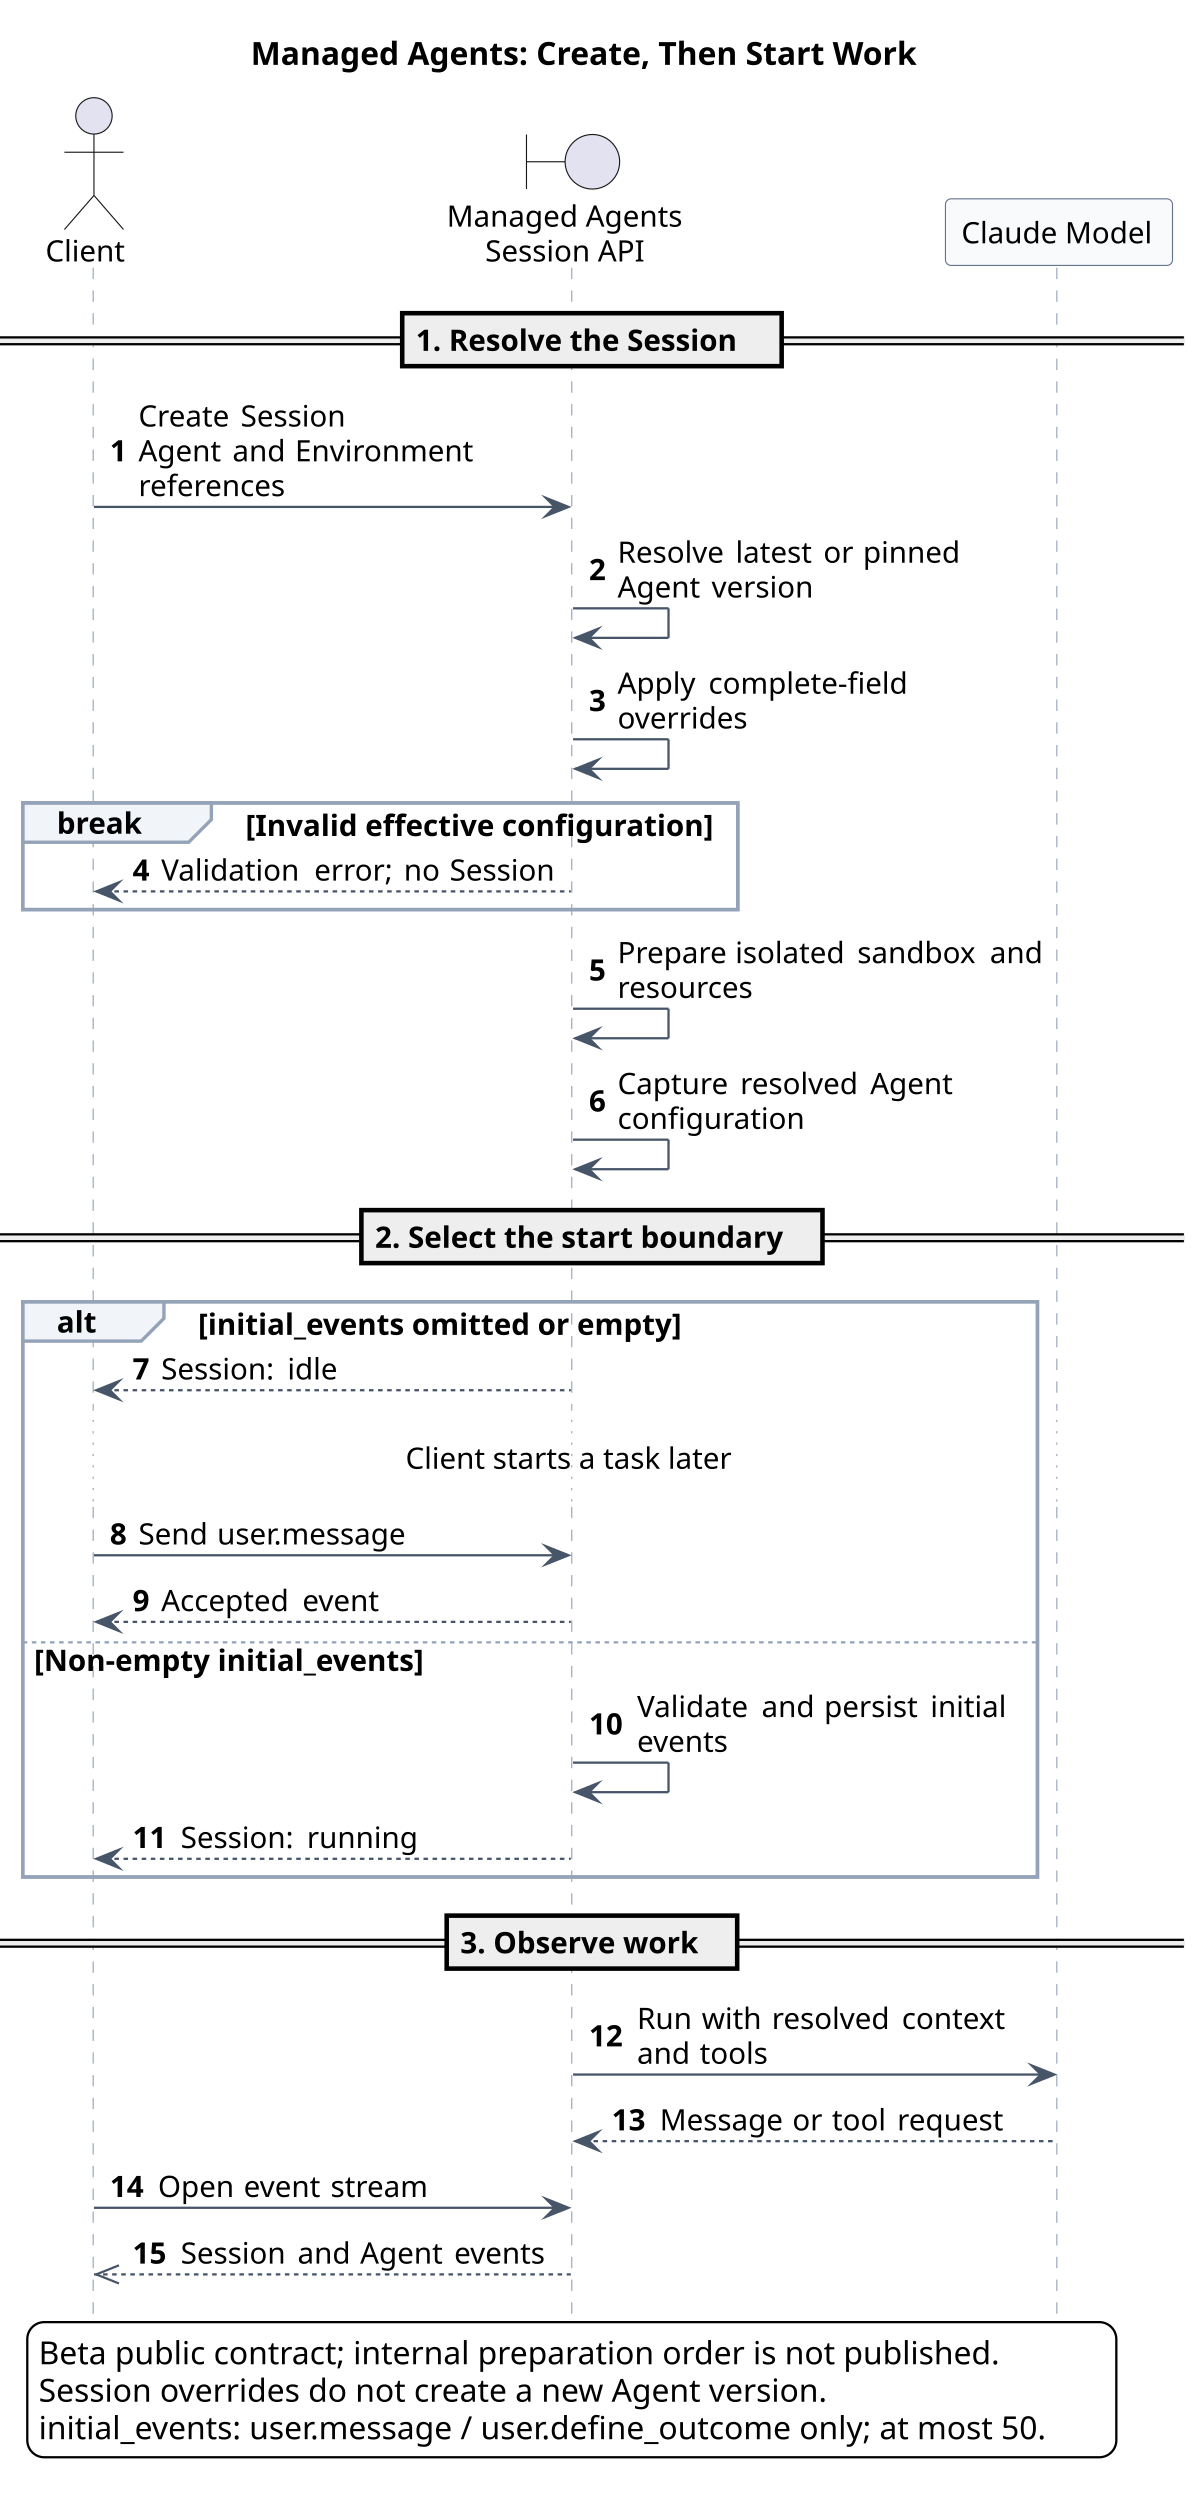
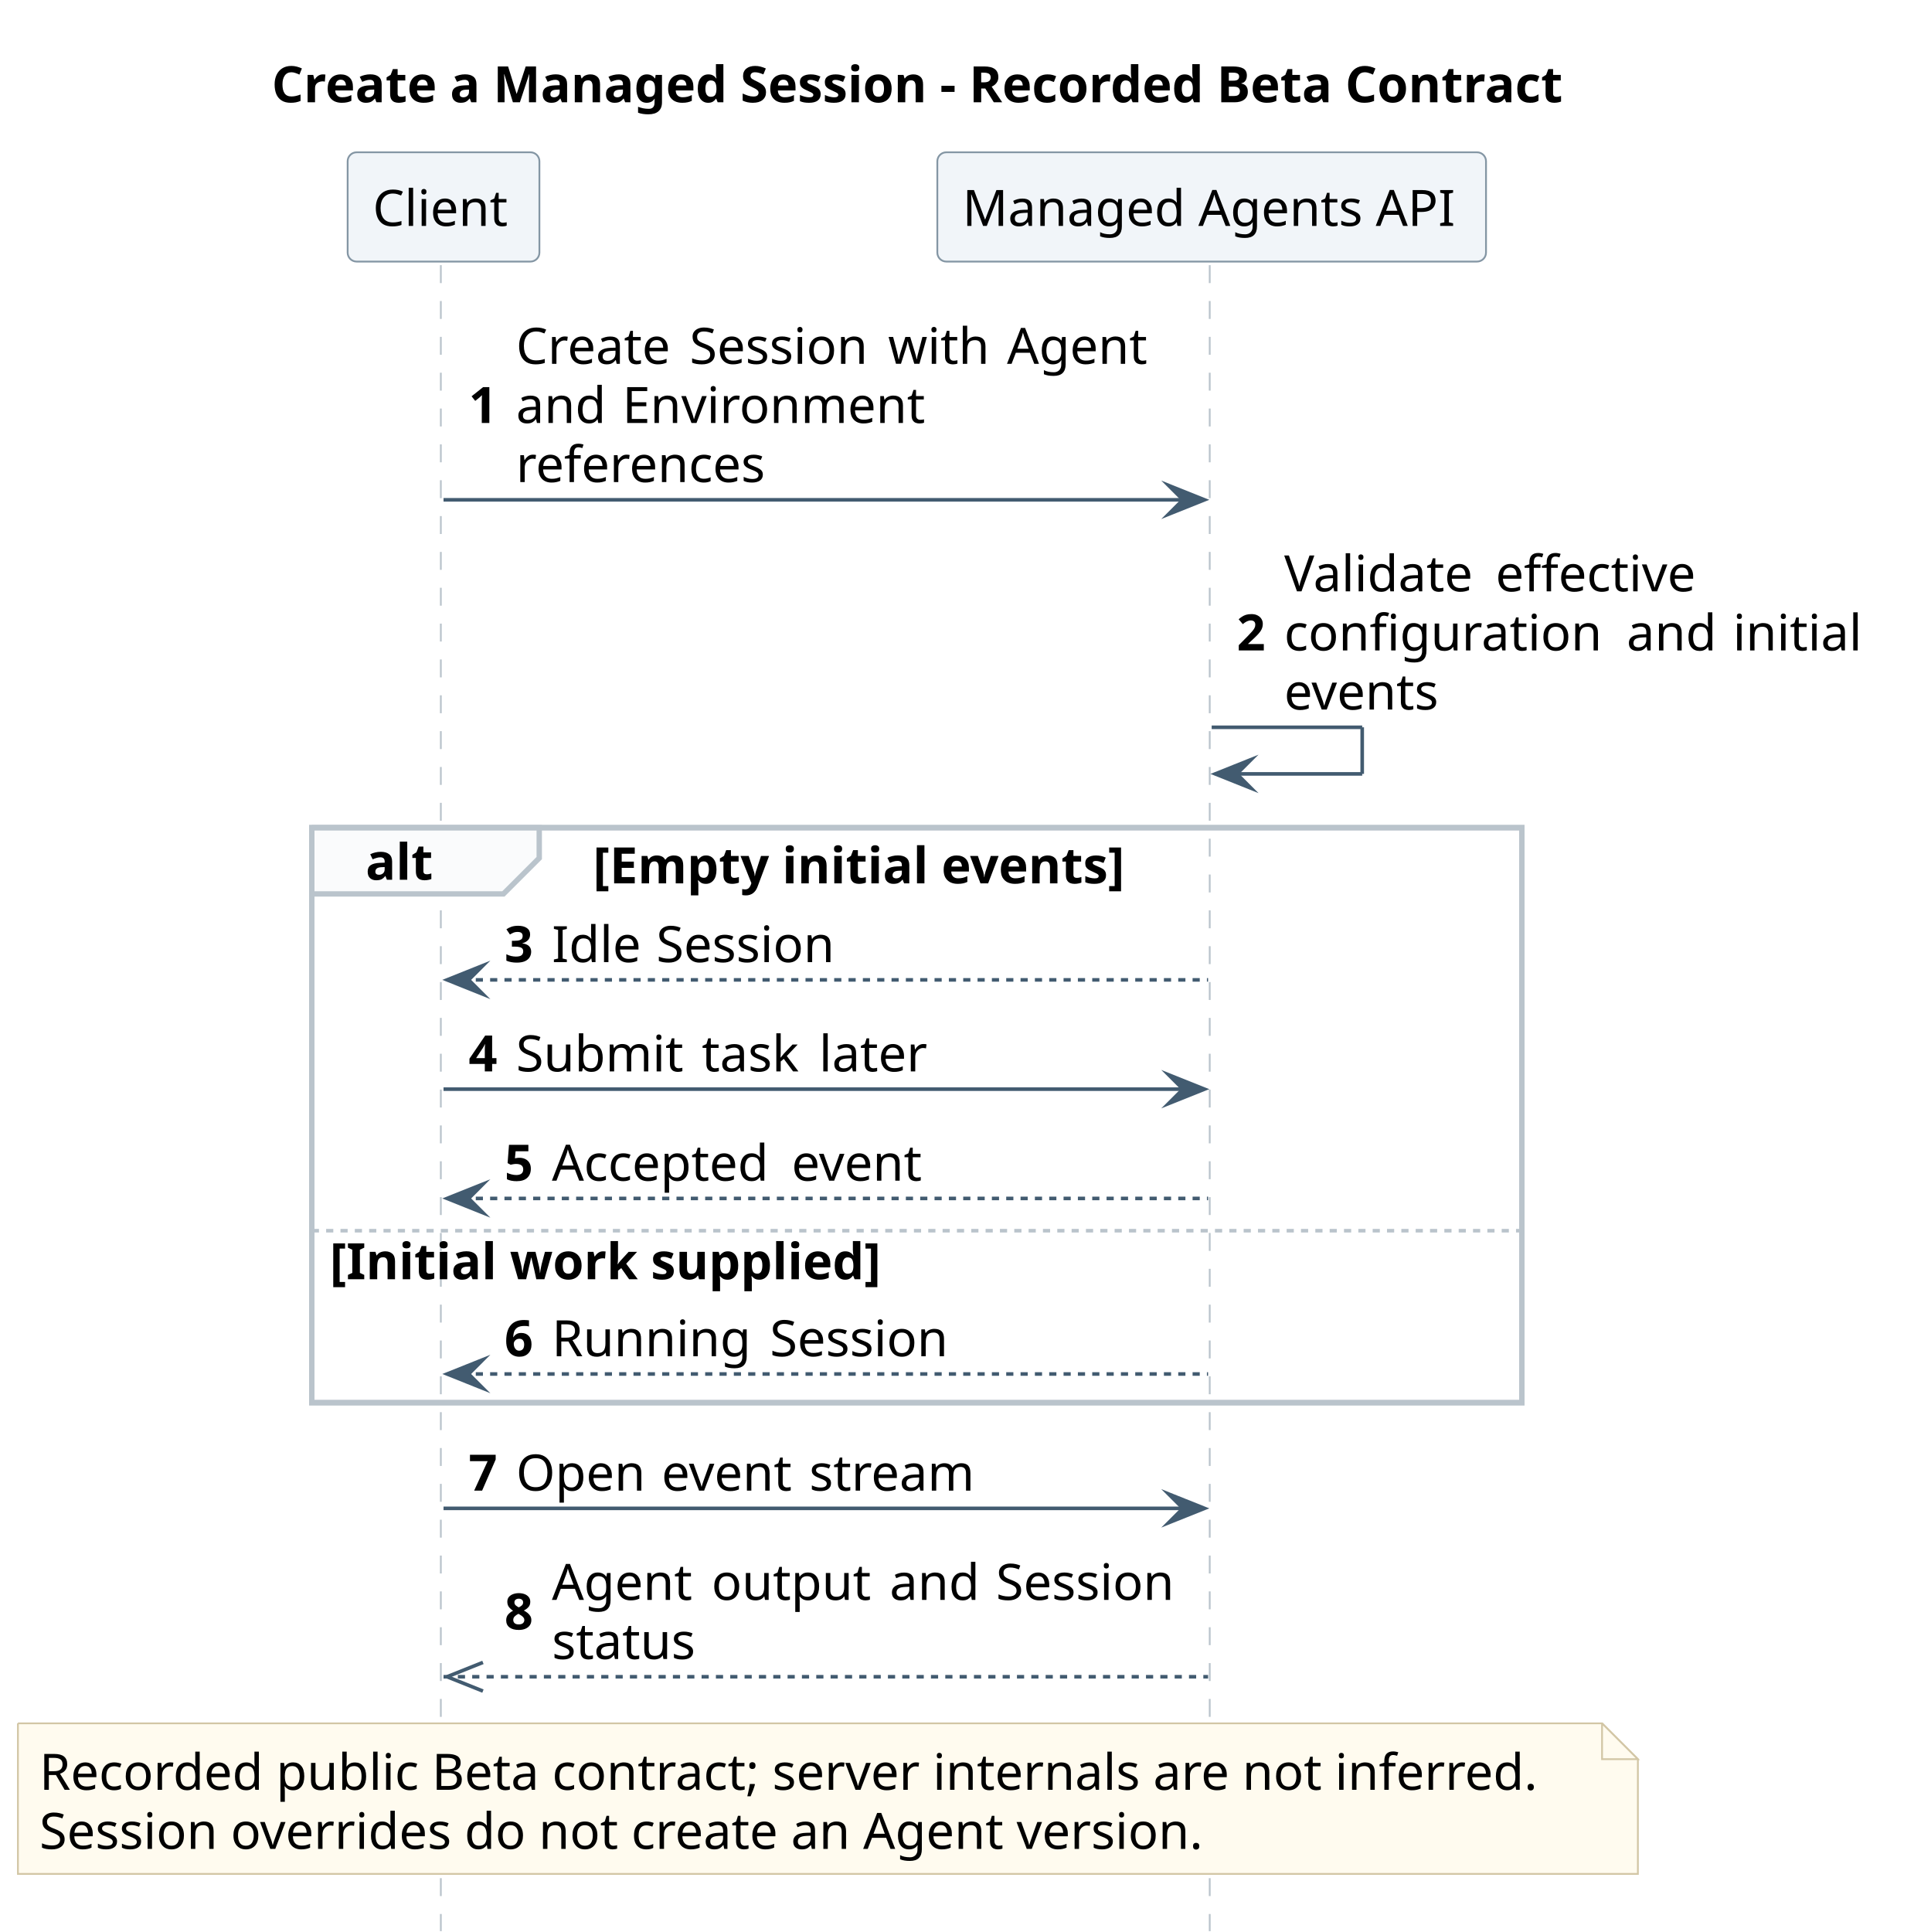
- <svg xmlns="http://www.w3.org/2000/svg" contentStyleType="text/css" data-diagram-type="SEQUENCE" height="1100px" preserveAspectRatio="none" style="width:526px;height:1100px;background:#FFFFFF;" version="1.1" viewBox="0 0 526 1100" width="526px" zoomAndPan="magnify">
+ <svg xmlns="http://www.w3.org/2000/svg" contentStyleType="text/css" data-diagram-type="SEQUENCE" height="539px" preserveAspectRatio="none" style="width:534px;height:539px;background:#FFFFFF;" version="1.1" viewBox="0 0 534 539" width="534px" zoomAndPan="magnify">
  <defs />
  <g>
-     <g class="title" data-source-line="84">
-       <text fill="#000000" font-family="sans-serif" font-size="14" font-weight="700" lengthAdjust="spacing" textLength="299.257" x="110.324" y="28.535">Managed Agents: Create, Then Start Work</text>
+     <g class="title" data-source-line="105">
+       <text fill="#000000" font-family="sans-serif" font-size="14" font-weight="700" lengthAdjust="spacing" textLength="375.724" x="75.814" y="28.535">Create a Managed Session - Recorded Beta Contract</text>
    </g>
-     <rect fill="none" height="46.932" style="stroke:#94A3B8;stroke-width:1.5;" width="314.622" x="10" y="353.283" />
-     <rect fill="none" height="253.106" style="stroke:#94A3B8;stroke-width:1.5;" width="446.488" x="10" y="572.768" />
-     <g class="participant-lifeline" data-entity-uid="part1" data-qualified-name="Client" data-source-line="104" id="part1-lifeline">
+     <rect fill="none" height="160.418" style="stroke:#BAC4CC;stroke-width:1.5;" width="337.625" x="87" y="230.906" />
+     <g class="participant-lifeline" data-entity-uid="part1" data-qualified-name="Client" data-source-line="106" id="part1-lifeline">
      <g>
-         <rect fill="#000000" fill-opacity="0" height="501.9" width="8" x="37.342" y="117.799" />
-         <line style="stroke:#94A3B8;stroke-width:0.5;stroke-dasharray:5,5;" x1="41" x2="41" y1="117.799" y2="619.699" />
-       </g>
-       <line style="stroke:#94A3B8;stroke-width:0.5;stroke-dasharray:1,4;" x1="41" x2="41" y1="619.699" y2="663.01" />
-       <g>
-         <rect fill="#000000" fill-opacity="0" height="355.727" width="8" x="37.342" y="663.01" />
-         <line style="stroke:#94A3B8;stroke-width:0.5;stroke-dasharray:5,5;" x1="41" x2="41" y1="663.01" y2="1018.736" />
+         <rect fill="#000000" fill-opacity="0" height="464.789" width="8" x="119.752" y="73.977" />
+         <line style="stroke:#BAC4CC;stroke-width:0.5;stroke-dasharray:5,5;" x1="123" x2="123" y1="73.977" y2="538.766" />
      </g>
    </g>
-     <g class="participant-lifeline" data-entity-uid="part2" data-qualified-name="API" data-source-line="105" id="part2-lifeline">
+     <g class="participant-lifeline" data-entity-uid="part2" data-qualified-name="API" data-source-line="107" id="part2-lifeline">
      <g>
-         <rect fill="#000000" fill-opacity="0" height="501.9" width="8" x="248.148" y="117.799" />
-         <line style="stroke:#94A3B8;stroke-width:0.5;stroke-dasharray:5,5;" x1="251.576" x2="251.576" y1="117.799" y2="619.699" />
-       </g>
-       <line style="stroke:#94A3B8;stroke-width:0.5;stroke-dasharray:1,4;" x1="251.576" x2="251.576" y1="619.699" y2="663.01" />
-       <g>
-         <rect fill="#000000" fill-opacity="0" height="355.727" width="8" x="248.148" y="663.01" />
-         <line style="stroke:#94A3B8;stroke-width:0.5;stroke-dasharray:5,5;" x1="251.576" x2="251.576" y1="663.01" y2="1018.736" />
+         <rect fill="#000000" fill-opacity="0" height="464.789" width="8" x="334.08" y="73.977" />
+         <line style="stroke:#BAC4CC;stroke-width:0.5;stroke-dasharray:5,5;" x1="337.534" x2="337.534" y1="73.977" y2="538.766" />
      </g>
    </g>
-     <g class="participant-lifeline" data-entity-uid="part3" data-qualified-name="Model" data-source-line="106" id="part3-lifeline">
-       <g>
-         <rect fill="#000000" fill-opacity="0" height="501.9" width="8" x="461.954" y="117.799" />
-         <line style="stroke:#94A3B8;stroke-width:0.5;stroke-dasharray:5,5;" x1="465.002" x2="465.002" y1="117.799" y2="619.699" />
-       </g>
-       <line style="stroke:#94A3B8;stroke-width:0.5;stroke-dasharray:1,4;" x1="465.002" x2="465.002" y1="619.699" y2="663.01" />
-       <g>
-         <rect fill="#000000" fill-opacity="0" height="355.727" width="8" x="461.954" y="663.01" />
-         <line style="stroke:#94A3B8;stroke-width:0.5;stroke-dasharray:5,5;" x1="465.002" x2="465.002" y1="663.01" y2="1018.736" />
-       </g>
+     <g class="participant participant-head" data-entity-uid="part1" data-qualified-name="Client" data-source-line="106" id="part1-head">
+       <rect fill="#F1F5F9" height="30.488" rx="2.5" ry="2.5" style="stroke:#8496A4;stroke-width:0.5;" width="53.505" x="97" y="42.488" />
+       <text fill="#000000" font-family="sans-serif" font-size="14" lengthAdjust="spacing" textLength="39.505" x="104" y="63.023">Client</text>
    </g>
-     <g class="participant participant-head" data-entity-uid="part1" data-qualified-name="Client" data-source-line="104" id="part1-head">
-       <text fill="#000000" font-family="sans-serif" font-size="13" lengthAdjust="spacing" textLength="36.683" x="20" y="115.057">Client</text>
-       <ellipse cx="41.342" cy="50.988" fill="#E2E2F0" rx="8" ry="8" style="stroke:#181818;stroke-width:0.5;" />
-       <path d="M41.342,58.988 L41.342,85.988 M28.342,66.988 L54.342,66.988 M41.342,85.988 L28.342,100.988 M41.342,85.988 L54.342,100.988" fill="none" style="stroke:#181818;stroke-width:0.5;" />
+     <g class="participant participant-head" data-entity-uid="part2" data-qualified-name="API" data-source-line="107" id="part2-head">
+       <rect fill="#F1F5F9" height="30.488" rx="2.5" ry="2.5" style="stroke:#8496A4;stroke-width:0.5;" width="153.091" x="261.534" y="42.488" />
+       <text fill="#000000" font-family="sans-serif" font-size="14" lengthAdjust="spacing" textLength="139.091" x="268.534" y="63.023">Managed Agents API</text>
    </g>
-     <g class="participant participant-head" data-entity-uid="part2" data-qualified-name="API" data-source-line="105" id="part2-head">
-       <text fill="#000000" font-family="sans-serif" font-size="13" lengthAdjust="spacing" textLength="105.143" x="196.576" y="99.746">Managed Agents</text>
-       <text fill="#000000" font-family="sans-serif" font-size="13" lengthAdjust="spacing" textLength="71.322" x="213.487" y="115.057">Session API</text>
-       <path d="M231.648,59.178 L231.648,83.178 M231.648,71.178 L248.648,71.178" fill="none" style="stroke:#181818;stroke-width:0.5;" />
-       <ellipse cx="260.648" cy="71.178" fill="#E2E2F0" rx="12" ry="12" style="stroke:#181818;stroke-width:0.5;" />
+     <g class="message" data-entity-1="part1" data-entity-2="part2" data-source-line="108" id="msg1">
+       <polygon fill="#425B70" points="326.08,135.441,336.08,139.441,326.08,143.441,330.08,139.441" style="stroke:#425B70;stroke-width:1;stroke-linejoin:miter;stroke-miterlimit:10;" />
+       <line style="stroke:#425B70;stroke-width:1;" x1="123.752" x2="332.08" y1="139.441" y2="139.441" />
+       <text fill="#000000" font-family="sans-serif" font-size="14" font-weight="700" lengthAdjust="spacing" textLength="9.235" x="130.752" y="118">1</text>
+       <text fill="#000000" font-family="sans-serif" font-size="14" lengthAdjust="spacing" textLength="43.982" x="143.988" y="101.512">Create</text>
+       <text fill="#000000" font-family="sans-serif" font-size="14" lengthAdjust="spacing" textLength="4.43" x="187.97" y="101.512"> </text>
+       <text fill="#000000" font-family="sans-serif" font-size="14" lengthAdjust="spacing" textLength="50.948" x="192.4" y="101.512">Session</text>
+       <text fill="#000000" font-family="sans-serif" font-size="14" lengthAdjust="spacing" textLength="4.43" x="243.348" y="101.512"> </text>
+       <text fill="#000000" font-family="sans-serif" font-size="14" lengthAdjust="spacing" textLength="28.759" x="247.778" y="101.512">with</text>
+       <text fill="#000000" font-family="sans-serif" font-size="14" lengthAdjust="spacing" textLength="4.43" x="276.537" y="101.512"> </text>
+       <text fill="#000000" font-family="sans-serif" font-size="14" lengthAdjust="spacing" textLength="40.113" x="280.966" y="101.512">Agent</text>
+       <text fill="#000000" font-family="sans-serif" font-size="14" lengthAdjust="spacing" textLength="25.231" x="143.988" y="118">and</text>
+       <text fill="#000000" font-family="sans-serif" font-size="14" lengthAdjust="spacing" textLength="4.43" x="169.219" y="118"> </text>
+       <text fill="#000000" font-family="sans-serif" font-size="14" lengthAdjust="spacing" textLength="85.381" x="173.649" y="118">Environment</text>
+       <text fill="#000000" font-family="sans-serif" font-size="14" lengthAdjust="spacing" textLength="70.8" x="143.988" y="134.488">references</text>
    </g>
-     <g class="participant participant-head" data-entity-uid="part3" data-qualified-name="Model" data-source-line="106" id="part3-head">
-       <rect fill="#F8FAFC" height="29.311" rx="2.5" ry="2.5" style="stroke:#64748B;stroke-width:0.5;" width="99.903" x="416.002" y="87.488" />
-       <text fill="#000000" font-family="sans-serif" font-size="13" lengthAdjust="spacing" textLength="85.903" x="423.002" y="107.057">Claude Model</text>
+     <g class="message" data-entity-1="part2" data-entity-2="part2" data-source-line="109" id="msg2">
+       <line style="stroke:#425B70;stroke-width:1;" x1="338.08" x2="380.08" y1="202.906" y2="202.906" />
+       <line style="stroke:#425B70;stroke-width:1;" x1="380.08" x2="380.08" y1="202.906" y2="215.906" />
+       <line style="stroke:#425B70;stroke-width:1;" x1="339.08" x2="380.08" y1="215.906" y2="215.906" />
+       <polygon fill="#425B70" points="349.08,211.906,339.08,215.906,349.08,219.906,345.08,215.906" style="stroke:#425B70;stroke-width:1;stroke-linejoin:miter;stroke-miterlimit:10;" />
+       <text fill="#000000" font-family="sans-serif" font-size="14" font-weight="700" lengthAdjust="spacing" textLength="9.235" x="345.08" y="181.465">2</text>
+       <text fill="#000000" font-family="sans-serif" font-size="14" lengthAdjust="spacing" textLength="54.558" x="358.315" y="164.977">Validate</text>
+       <text fill="#000000" font-family="sans-serif" font-size="14" lengthAdjust="spacing" textLength="4.43" x="412.873" y="164.977"> </text>
+       <text fill="#000000" font-family="sans-serif" font-size="14" lengthAdjust="spacing" textLength="57.395" x="417.302" y="164.977">effective</text>
+       <text fill="#000000" font-family="sans-serif" font-size="14" lengthAdjust="spacing" textLength="91.103" x="358.315" y="181.465">configuration</text>
+       <text fill="#000000" font-family="sans-serif" font-size="14" lengthAdjust="spacing" textLength="4.43" x="449.418" y="181.465"> </text>
+       <text fill="#000000" font-family="sans-serif" font-size="14" lengthAdjust="spacing" textLength="25.231" x="453.847" y="181.465">and</text>
+       <text fill="#000000" font-family="sans-serif" font-size="14" lengthAdjust="spacing" textLength="4.43" x="479.079" y="181.465"> </text>
+       <text fill="#000000" font-family="sans-serif" font-size="14" lengthAdjust="spacing" textLength="37.844" x="483.508" y="181.465">initial</text>
+       <text fill="#000000" font-family="sans-serif" font-size="14" lengthAdjust="spacing" textLength="43.907" x="358.315" y="197.953">events</text>
    </g>
-     <rect fill="#EEEEEE" height="3" style="stroke:#EEEEEE;stroke-width:1;" width="520.905" x="0" y="148.454" />
-     <line style="stroke:#000000;stroke-width:1;" x1="0" x2="520.905" y1="148.454" y2="148.454" />
-     <line style="stroke:#000000;stroke-width:1;" x1="0" x2="520.905" y1="151.454" y2="151.454" />
-     <rect fill="#EEEEEE" height="23.311" style="stroke:#000000;stroke-width:2;" width="166.959" x="176.973" y="137.799" />
-     <text fill="#000000" font-family="sans-serif" font-size="13" font-weight="700" lengthAdjust="spacing" textLength="148.675" x="182.973" y="154.367">1. Resolve the Session</text>
-     <g class="message" data-entity-1="part1" data-entity-2="part2" data-source-line="109" id="msg1">
-       <polygon fill="#475569" points="240.148,219.041,250.148,223.041,240.148,227.041,244.148,223.041" style="stroke:#475569;stroke-width:1;stroke-linejoin:miter;stroke-miterlimit:10;" />
-       <line style="stroke:#475569;stroke-width:1;" x1="41.342" x2="246.148" y1="223.041" y2="223.041" />
-       <text fill="#000000" font-family="sans-serif" font-size="13" font-weight="700" lengthAdjust="spacing" textLength="8.576" x="48.342" y="202.988">1</text>
-       <text fill="#000000" font-family="sans-serif" font-size="13" lengthAdjust="spacing" textLength="40.841" x="60.917" y="187.678">Create</text>
-       <text fill="#000000" font-family="sans-serif" font-size="13" lengthAdjust="spacing" textLength="4.113" x="101.758" y="187.678"> </text>
-       <text fill="#000000" font-family="sans-serif" font-size="13" lengthAdjust="spacing" textLength="47.309" x="105.871" y="187.678">Session</text>
-       <text fill="#000000" font-family="sans-serif" font-size="13" lengthAdjust="spacing" textLength="37.248" x="60.917" y="202.988">Agent</text>
-       <text fill="#000000" font-family="sans-serif" font-size="13" lengthAdjust="spacing" textLength="4.113" x="98.165" y="202.988"> </text>
-       <text fill="#000000" font-family="sans-serif" font-size="13" lengthAdjust="spacing" textLength="23.429" x="102.279" y="202.988">and</text>
-       <text fill="#000000" font-family="sans-serif" font-size="13" lengthAdjust="spacing" textLength="4.113" x="125.708" y="202.988"> </text>
-       <text fill="#000000" font-family="sans-serif" font-size="13" lengthAdjust="spacing" textLength="79.282" x="129.821" y="202.988">Environment</text>
-       <text fill="#000000" font-family="sans-serif" font-size="13" lengthAdjust="spacing" textLength="65.743" x="60.917" y="218.299">references</text>
+     <path d="M87,230.906 L150.457,230.906 L150.457,239.394 L140.457,249.394 L87,249.394 L87,230.906" fill="#FAFBFC" style="stroke:#BAC4CC;stroke-width:1.5;" />
+     <rect fill="none" height="160.418" style="stroke:#BAC4CC;stroke-width:1.5;" width="337.625" x="87" y="230.906" />
+     <text fill="#000000" font-family="sans-serif" font-size="14" font-weight="700" lengthAdjust="spacing" textLength="18.457" x="102" y="245.441">alt</text>
+     <text fill="#000000" font-family="sans-serif" font-size="14" font-weight="700" lengthAdjust="spacing" textLength="153.508" x="165.457" y="246.441">[Empty initial events]</text>
+     <g class="message" data-entity-1="part2" data-entity-2="part1" data-source-line="111" id="msg3">
+       <polygon fill="#425B70" points="134.752,269.371,124.752,273.371,134.752,277.371,130.752,273.371" style="stroke:#425B70;stroke-width:1;stroke-linejoin:miter;stroke-miterlimit:10;" />
+       <line style="stroke:#425B70;stroke-width:1;stroke-dasharray:2,2;" x1="128.752" x2="337.08" y1="273.371" y2="273.371" />
+       <text fill="#000000" font-family="sans-serif" font-size="14" font-weight="700" lengthAdjust="spacing" textLength="9.235" x="140.752" y="268.418">3</text>
+       <text fill="#000000" font-family="sans-serif" font-size="14" lengthAdjust="spacing" textLength="24.691" x="153.988" y="268.418">Idle</text>
+       <text fill="#000000" font-family="sans-serif" font-size="14" lengthAdjust="spacing" textLength="4.43" x="178.679" y="268.418"> </text>
+       <text fill="#000000" font-family="sans-serif" font-size="14" lengthAdjust="spacing" textLength="50.948" x="183.109" y="268.418">Session</text>
    </g>
-     <g class="message" data-entity-1="part2" data-entity-2="part2" data-source-line="110" id="msg2">
-       <line style="stroke:#475569;stroke-width:1;" x1="252.148" x2="294.148" y1="267.662" y2="267.662" />
-       <line style="stroke:#475569;stroke-width:1;" x1="294.148" x2="294.148" y1="267.662" y2="280.662" />
-       <line style="stroke:#475569;stroke-width:1;" x1="253.148" x2="294.148" y1="280.662" y2="280.662" />
-       <polygon fill="#475569" points="263.148,276.662,253.148,280.662,263.148,284.662,259.148,280.662" style="stroke:#475569;stroke-width:1;stroke-linejoin:miter;stroke-miterlimit:10;" />
-       <text fill="#000000" font-family="sans-serif" font-size="13" font-weight="700" lengthAdjust="spacing" textLength="8.576" x="259.148" y="255.265">2</text>
-       <text fill="#000000" font-family="sans-serif" font-size="13" lengthAdjust="spacing" textLength="47.804" x="271.723" y="247.609">Resolve</text>
-       <text fill="#000000" font-family="sans-serif" font-size="13" lengthAdjust="spacing" textLength="4.113" x="319.528" y="247.609"> </text>
-       <text fill="#000000" font-family="sans-serif" font-size="13" lengthAdjust="spacing" textLength="34.531" x="323.641" y="247.609">latest</text>
-       <text fill="#000000" font-family="sans-serif" font-size="13" lengthAdjust="spacing" textLength="4.113" x="358.172" y="247.609"> </text>
-       <text fill="#000000" font-family="sans-serif" font-size="13" lengthAdjust="spacing" textLength="13.305" x="362.285" y="247.609">or</text>
-       <text fill="#000000" font-family="sans-serif" font-size="13" lengthAdjust="spacing" textLength="4.113" x="375.59" y="247.609"> </text>
-       <text fill="#000000" font-family="sans-serif" font-size="13" lengthAdjust="spacing" textLength="43.501" x="379.703" y="247.609">pinned</text>
-       <text fill="#000000" font-family="sans-serif" font-size="13" lengthAdjust="spacing" textLength="37.248" x="271.723" y="262.92">Agent</text>
-       <text fill="#000000" font-family="sans-serif" font-size="13" lengthAdjust="spacing" textLength="4.113" x="308.971" y="262.92"> </text>
-       <text fill="#000000" font-family="sans-serif" font-size="13" lengthAdjust="spacing" textLength="45.728" x="313.085" y="262.92">version</text>
+     <g class="message" data-entity-1="part1" data-entity-2="part2" data-source-line="112" id="msg4">
+       <polygon fill="#425B70" points="326.08,299.859,336.08,303.859,326.08,307.859,330.08,303.859" style="stroke:#425B70;stroke-width:1;stroke-linejoin:miter;stroke-miterlimit:10;" />
+       <line style="stroke:#425B70;stroke-width:1;" x1="123.752" x2="332.08" y1="303.859" y2="303.859" />
+       <text fill="#000000" font-family="sans-serif" font-size="14" font-weight="700" lengthAdjust="spacing" textLength="9.235" x="130.752" y="298.906">4</text>
+       <text fill="#000000" font-family="sans-serif" font-size="14" lengthAdjust="spacing" textLength="47.394" x="143.988" y="298.906">Submit</text>
+       <text fill="#000000" font-family="sans-serif" font-size="14" lengthAdjust="spacing" textLength="4.43" x="191.381" y="298.906"> </text>
+       <text fill="#000000" font-family="sans-serif" font-size="14" lengthAdjust="spacing" textLength="28.287" x="195.811" y="298.906">task</text>
+       <text fill="#000000" font-family="sans-serif" font-size="14" lengthAdjust="spacing" textLength="4.43" x="224.098" y="298.906"> </text>
+       <text fill="#000000" font-family="sans-serif" font-size="14" lengthAdjust="spacing" textLength="30.543" x="228.528" y="298.906">later</text>
    </g>
-     <g class="message" data-entity-1="part2" data-entity-2="part2" data-source-line="111" id="msg3">
-       <line style="stroke:#475569;stroke-width:1;" x1="252.148" x2="294.148" y1="325.283" y2="325.283" />
-       <line style="stroke:#475569;stroke-width:1;" x1="294.148" x2="294.148" y1="325.283" y2="338.283" />
-       <line style="stroke:#475569;stroke-width:1;" x1="253.148" x2="294.148" y1="338.283" y2="338.283" />
-       <polygon fill="#475569" points="263.148,334.283,253.148,338.283,263.148,342.283,259.148,338.283" style="stroke:#475569;stroke-width:1;stroke-linejoin:miter;stroke-miterlimit:10;" />
-       <text fill="#000000" font-family="sans-serif" font-size="13" font-weight="700" lengthAdjust="spacing" textLength="8.576" x="259.148" y="312.886">3</text>
-       <text fill="#000000" font-family="sans-serif" font-size="13" lengthAdjust="spacing" textLength="35.883" x="271.723" y="305.231">Apply</text>
-       <text fill="#000000" font-family="sans-serif" font-size="13" lengthAdjust="spacing" textLength="4.113" x="307.607" y="305.231"> </text>
-       <text fill="#000000" font-family="sans-serif" font-size="13" lengthAdjust="spacing" textLength="93.311" x="311.72" y="305.231">complete-field</text>
-       <text fill="#000000" font-family="sans-serif" font-size="13" lengthAdjust="spacing" textLength="58.405" x="271.723" y="320.541">overrides</text>
+     <g class="message" data-entity-1="part2" data-entity-2="part1" data-source-line="113" id="msg5">
+       <polygon fill="#425B70" points="134.752,330.348,124.752,334.348,134.752,338.348,130.752,334.348" style="stroke:#425B70;stroke-width:1;stroke-linejoin:miter;stroke-miterlimit:10;" />
+       <line style="stroke:#425B70;stroke-width:1;stroke-dasharray:2,2;" x1="128.752" x2="337.08" y1="334.348" y2="334.348" />
+       <text fill="#000000" font-family="sans-serif" font-size="14" font-weight="700" lengthAdjust="spacing" textLength="9.235" x="140.752" y="329.394">5</text>
+       <text fill="#000000" font-family="sans-serif" font-size="14" lengthAdjust="spacing" textLength="62.46" x="153.988" y="329.394">Accepted</text>
+       <text fill="#000000" font-family="sans-serif" font-size="14" lengthAdjust="spacing" textLength="4.43" x="216.448" y="329.394"> </text>
+       <text fill="#000000" font-family="sans-serif" font-size="14" lengthAdjust="spacing" textLength="36.77" x="220.877" y="329.394">event</text>
    </g>
-     <path d="M10,353.283 L93.01,353.283 L93.01,360.594 L83.01,370.594 L10,370.594 L10,353.283" fill="#F1F5F9" style="stroke:#94A3B8;stroke-width:1.5;" />
-     <rect fill="none" height="46.932" style="stroke:#94A3B8;stroke-width:1.5;" width="314.622" x="10" y="353.283" />
-     <text fill="#000000" font-family="sans-serif" font-size="13" font-weight="700" lengthAdjust="spacing" textLength="38.01" x="25" y="366.852">break</text>
-     <text fill="#000000" font-family="sans-serif" font-size="13" font-weight="700" lengthAdjust="spacing" textLength="211.612" x="108.01" y="367.852">[Invalid effective configuration]</text>
-     <g class="message" data-entity-1="part2" data-entity-2="part1" data-source-line="113" id="msg4">
-       <polygon fill="#475569" points="52.342,388.215,42.342,392.215,52.342,396.215,48.342,392.215" style="stroke:#475569;stroke-width:1;stroke-linejoin:miter;stroke-miterlimit:10;" />
-       <line style="stroke:#475569;stroke-width:1;stroke-dasharray:2,2;" x1="46.342" x2="251.148" y1="392.215" y2="392.215" />
-       <text fill="#000000" font-family="sans-serif" font-size="13" font-weight="700" lengthAdjust="spacing" textLength="8.576" x="58.342" y="387.473">4</text>
-       <text fill="#000000" font-family="sans-serif" font-size="13" lengthAdjust="spacing" textLength="63.229" x="70.917" y="387.473">Validation</text>
-       <text fill="#000000" font-family="sans-serif" font-size="13" lengthAdjust="spacing" textLength="4.113" x="134.146" y="387.473"> </text>
-       <text fill="#000000" font-family="sans-serif" font-size="13" lengthAdjust="spacing" textLength="35.299" x="138.26" y="387.473">error;</text>
-       <text fill="#000000" font-family="sans-serif" font-size="13" lengthAdjust="spacing" textLength="4.113" x="173.559" y="387.473"> </text>
-       <text fill="#000000" font-family="sans-serif" font-size="13" lengthAdjust="spacing" textLength="16.053" x="177.672" y="387.473">no</text>
-       <text fill="#000000" font-family="sans-serif" font-size="13" lengthAdjust="spacing" textLength="4.113" x="193.725" y="387.473"> </text>
-       <text fill="#000000" font-family="sans-serif" font-size="13" lengthAdjust="spacing" textLength="47.309" x="197.839" y="387.473">Session</text>
+     <line style="stroke:#BAC4CC;stroke-width:1;stroke-dasharray:2,2;" x1="87" x2="424.625" y1="343.348" y2="343.348" />
+     <text fill="#000000" font-family="sans-serif" font-size="14" font-weight="700" lengthAdjust="spacing" textLength="159.496" x="92" y="356.883">[Initial work supplied]</text>
+     <g class="message" data-entity-1="part2" data-entity-2="part1" data-source-line="115" id="msg6">
+       <polygon fill="#425B70" points="134.752,379.324,124.752,383.324,134.752,387.324,130.752,383.324" style="stroke:#425B70;stroke-width:1;stroke-linejoin:miter;stroke-miterlimit:10;" />
+       <line style="stroke:#425B70;stroke-width:1;stroke-dasharray:2,2;" x1="128.752" x2="337.08" y1="383.324" y2="383.324" />
+       <text fill="#000000" font-family="sans-serif" font-size="14" font-weight="700" lengthAdjust="spacing" textLength="9.235" x="140.752" y="378.371">6</text>
+       <text fill="#000000" font-family="sans-serif" font-size="14" lengthAdjust="spacing" textLength="56.383" x="153.988" y="378.371">Running</text>
+       <text fill="#000000" font-family="sans-serif" font-size="14" lengthAdjust="spacing" textLength="4.43" x="210.371" y="378.371"> </text>
+       <text fill="#000000" font-family="sans-serif" font-size="14" lengthAdjust="spacing" textLength="50.948" x="214.8" y="378.371">Session</text>
    </g>
-     <g class="message" data-entity-1="part2" data-entity-2="part2" data-source-line="115" id="msg5">
-       <line style="stroke:#475569;stroke-width:1;" x1="252.148" x2="294.148" y1="443.836" y2="443.836" />
-       <line style="stroke:#475569;stroke-width:1;" x1="294.148" x2="294.148" y1="443.836" y2="456.836" />
-       <line style="stroke:#475569;stroke-width:1;" x1="253.148" x2="294.148" y1="456.836" y2="456.836" />
-       <polygon fill="#475569" points="263.148,452.836,253.148,456.836,263.148,460.836,259.148,456.836" style="stroke:#475569;stroke-width:1;stroke-linejoin:miter;stroke-miterlimit:10;" />
-       <text fill="#000000" font-family="sans-serif" font-size="13" font-weight="700" lengthAdjust="spacing" textLength="8.576" x="259.148" y="431.438">5</text>
-       <text fill="#000000" font-family="sans-serif" font-size="13" lengthAdjust="spacing" textLength="47.671" x="271.723" y="423.783">Prepare</text>
-       <text fill="#000000" font-family="sans-serif" font-size="13" lengthAdjust="spacing" textLength="4.113" x="319.394" y="423.783"> </text>
-       <text fill="#000000" font-family="sans-serif" font-size="13" lengthAdjust="spacing" textLength="49.594" x="323.508" y="423.783">isolated</text>
-       <text fill="#000000" font-family="sans-serif" font-size="13" lengthAdjust="spacing" textLength="4.113" x="373.102" y="423.783"> </text>
-       <text fill="#000000" font-family="sans-serif" font-size="13" lengthAdjust="spacing" textLength="54.196" x="377.215" y="423.783">sandbox</text>
-       <text fill="#000000" font-family="sans-serif" font-size="13" lengthAdjust="spacing" textLength="4.113" x="431.411" y="423.783"> </text>
-       <text fill="#000000" font-family="sans-serif" font-size="13" lengthAdjust="spacing" textLength="23.429" x="435.525" y="423.783">and</text>
-       <text fill="#000000" font-family="sans-serif" font-size="13" lengthAdjust="spacing" textLength="61.09" x="271.723" y="439.094">resources</text>
+     <g class="message" data-entity-1="part1" data-entity-2="part2" data-source-line="117" id="msg7">
+       <polygon fill="#425B70" points="326.08,416.812,336.08,420.812,326.08,424.812,330.08,420.812" style="stroke:#425B70;stroke-width:1;stroke-linejoin:miter;stroke-miterlimit:10;" />
+       <line style="stroke:#425B70;stroke-width:1;" x1="123.752" x2="332.08" y1="420.812" y2="420.812" />
+       <text fill="#000000" font-family="sans-serif" font-size="14" font-weight="700" lengthAdjust="spacing" textLength="9.235" x="130.752" y="415.859">7</text>
+       <text fill="#000000" font-family="sans-serif" font-size="14" lengthAdjust="spacing" textLength="36.176" x="143.988" y="415.859">Open</text>
+       <text fill="#000000" font-family="sans-serif" font-size="14" lengthAdjust="spacing" textLength="4.43" x="180.164" y="415.859"> </text>
+       <text fill="#000000" font-family="sans-serif" font-size="14" lengthAdjust="spacing" textLength="36.77" x="184.593" y="415.859">event</text>
+       <text fill="#000000" font-family="sans-serif" font-size="14" lengthAdjust="spacing" textLength="4.43" x="221.364" y="415.859"> </text>
+       <text fill="#000000" font-family="sans-serif" font-size="14" lengthAdjust="spacing" textLength="46.703" x="225.793" y="415.859">stream</text>
    </g>
-     <g class="message" data-entity-1="part2" data-entity-2="part2" data-source-line="116" id="msg6">
-       <line style="stroke:#475569;stroke-width:1;" x1="252.148" x2="294.148" y1="501.457" y2="501.457" />
-       <line style="stroke:#475569;stroke-width:1;" x1="294.148" x2="294.148" y1="501.457" y2="514.457" />
-       <line style="stroke:#475569;stroke-width:1;" x1="253.148" x2="294.148" y1="514.457" y2="514.457" />
-       <polygon fill="#475569" points="263.148,510.457,253.148,514.457,263.148,518.457,259.148,514.457" style="stroke:#475569;stroke-width:1;stroke-linejoin:miter;stroke-miterlimit:10;" />
-       <text fill="#000000" font-family="sans-serif" font-size="13" font-weight="700" lengthAdjust="spacing" textLength="8.576" x="259.148" y="489.06">6</text>
-       <text fill="#000000" font-family="sans-serif" font-size="13" lengthAdjust="spacing" textLength="49.848" x="271.723" y="481.404">Capture</text>
-       <text fill="#000000" font-family="sans-serif" font-size="13" lengthAdjust="spacing" textLength="4.113" x="321.572" y="481.404"> </text>
-       <text fill="#000000" font-family="sans-serif" font-size="13" lengthAdjust="spacing" textLength="53.085" x="325.685" y="481.404">resolved</text>
-       <text fill="#000000" font-family="sans-serif" font-size="13" lengthAdjust="spacing" textLength="4.113" x="378.77" y="481.404"> </text>
-       <text fill="#000000" font-family="sans-serif" font-size="13" lengthAdjust="spacing" textLength="37.248" x="382.884" y="481.404">Agent</text>
-       <text fill="#000000" font-family="sans-serif" font-size="13" lengthAdjust="spacing" textLength="84.595" x="271.723" y="496.715">configuration</text>
+     <g class="message" data-entity-1="part2" data-entity-2="part1" data-source-line="118" id="msg8">
+       <line style="stroke:#425B70;stroke-width:1;" x1="124.752" x2="134.752" y1="467.789" y2="463.789" />
+       <line style="stroke:#425B70;stroke-width:1;" x1="124.752" x2="134.752" y1="467.789" y2="471.789" />
+       <line style="stroke:#425B70;stroke-width:1;stroke-dasharray:2,2;" x1="123.752" x2="337.08" y1="467.789" y2="467.789" />
+       <text fill="#000000" font-family="sans-serif" font-size="14" font-weight="700" lengthAdjust="spacing" textLength="9.235" x="140.752" y="454.592">8</text>
+       <text fill="#000000" font-family="sans-serif" font-size="14" lengthAdjust="spacing" textLength="40.113" x="153.988" y="446.348">Agent</text>
+       <text fill="#000000" font-family="sans-serif" font-size="14" lengthAdjust="spacing" textLength="4.43" x="194.101" y="446.348"> </text>
+       <text fill="#000000" font-family="sans-serif" font-size="14" lengthAdjust="spacing" textLength="45.261" x="198.531" y="446.348">output</text>
+       <text fill="#000000" font-family="sans-serif" font-size="14" lengthAdjust="spacing" textLength="4.43" x="243.792" y="446.348"> </text>
+       <text fill="#000000" font-family="sans-serif" font-size="14" lengthAdjust="spacing" textLength="25.231" x="248.221" y="446.348">and</text>
+       <text fill="#000000" font-family="sans-serif" font-size="14" lengthAdjust="spacing" textLength="4.43" x="273.453" y="446.348"> </text>
+       <text fill="#000000" font-family="sans-serif" font-size="14" lengthAdjust="spacing" textLength="50.948" x="277.882" y="446.348">Session</text>
+       <text fill="#000000" font-family="sans-serif" font-size="14" lengthAdjust="spacing" textLength="41.166" x="153.988" y="462.836">status</text>
    </g>
-     <rect fill="#EEEEEE" height="3" style="stroke:#EEEEEE;stroke-width:1;" width="520.905" x="0" y="543.112" />
-     <line style="stroke:#000000;stroke-width:1;" x1="0" x2="520.905" y1="543.112" y2="543.112" />
-     <line style="stroke:#000000;stroke-width:1;" x1="0" x2="520.905" y1="546.112" y2="546.112" />
-     <rect fill="#EEEEEE" height="23.311" style="stroke:#000000;stroke-width:2;" width="202.887" x="159.009" y="532.457" />
-     <text fill="#000000" font-family="sans-serif" font-size="13" font-weight="700" lengthAdjust="spacing" textLength="184.602" x="165.009" y="549.025">2. Select the start boundary</text>
-     <path d="M10,572.768 L72.139,572.768 L72.139,580.078 L62.139,590.078 L10,590.078 L10,572.768" fill="#F1F5F9" style="stroke:#94A3B8;stroke-width:1.5;" />
-     <rect fill="none" height="253.106" style="stroke:#94A3B8;stroke-width:1.5;" width="446.488" x="10" y="572.768" />
-     <text fill="#000000" font-family="sans-serif" font-size="13" font-weight="700" lengthAdjust="spacing" textLength="17.139" x="25" y="586.336">alt</text>
-     <text fill="#000000" font-family="sans-serif" font-size="13" font-weight="700" lengthAdjust="spacing" textLength="219.254" x="87.139" y="587.336">[initial_events omitted or empty]</text>
-     <g class="message" data-entity-1="part2" data-entity-2="part1" data-source-line="120" id="msg7">
-       <polygon fill="#475569" points="52.342,607.699,42.342,611.699,52.342,615.699,48.342,611.699" style="stroke:#475569;stroke-width:1;stroke-linejoin:miter;stroke-miterlimit:10;" />
-       <line style="stroke:#475569;stroke-width:1;stroke-dasharray:2,2;" x1="46.342" x2="251.148" y1="611.699" y2="611.699" />
-       <text fill="#000000" font-family="sans-serif" font-size="13" font-weight="700" lengthAdjust="spacing" textLength="8.576" x="58.342" y="606.957">7</text>
-       <text fill="#000000" font-family="sans-serif" font-size="13" lengthAdjust="spacing" textLength="51.422" x="70.917" y="606.957">Session:</text>
-       <text fill="#000000" font-family="sans-serif" font-size="13" lengthAdjust="spacing" textLength="4.113" x="122.34" y="606.957"> </text>
-       <text fill="#000000" font-family="sans-serif" font-size="13" lengthAdjust="spacing" textLength="22.94" x="126.453" y="606.957">idle</text>
-     </g>
-     <text fill="#000000" font-family="sans-serif" font-size="13" lengthAdjust="spacing" textLength="150.42" x="178.438" y="646.268">Client starts a task later</text>
-     <g class="message" data-entity-1="part1" data-entity-2="part2" data-source-line="122" id="msg8">
-       <polygon fill="#475569" points="240.148,680.32,250.148,684.32,240.148,688.32,244.148,684.32" style="stroke:#475569;stroke-width:1;stroke-linejoin:miter;stroke-miterlimit:10;" />
-       <line style="stroke:#475569;stroke-width:1;" x1="41.342" x2="246.148" y1="684.32" y2="684.32" />
-       <text fill="#000000" font-family="sans-serif" font-size="13" font-weight="700" lengthAdjust="spacing" textLength="8.576" x="48.342" y="679.578">8</text>
-       <text fill="#000000" font-family="sans-serif" font-size="13" lengthAdjust="spacing" textLength="30.494" x="60.917" y="679.578">Send</text>
-       <text fill="#000000" font-family="sans-serif" font-size="13" lengthAdjust="spacing" textLength="4.113" x="91.411" y="679.578"> </text>
-       <text fill="#000000" font-family="sans-serif" font-size="13" lengthAdjust="spacing" textLength="86.531" x="95.525" y="679.578">user.message</text>
-     </g>
-     <g class="message" data-entity-1="part2" data-entity-2="part1" data-source-line="123" id="msg9">
-       <polygon fill="#475569" points="52.342,709.631,42.342,713.631,52.342,717.631,48.342,713.631" style="stroke:#475569;stroke-width:1;stroke-linejoin:miter;stroke-miterlimit:10;" />
-       <line style="stroke:#475569;stroke-width:1;stroke-dasharray:2,2;" x1="46.342" x2="251.148" y1="713.631" y2="713.631" />
-       <text fill="#000000" font-family="sans-serif" font-size="13" font-weight="700" lengthAdjust="spacing" textLength="8.576" x="58.342" y="708.889">9</text>
-       <text fill="#000000" font-family="sans-serif" font-size="13" lengthAdjust="spacing" textLength="57.998" x="70.917" y="708.889">Accepted</text>
-       <text fill="#000000" font-family="sans-serif" font-size="13" lengthAdjust="spacing" textLength="4.113" x="128.916" y="708.889"> </text>
-       <text fill="#000000" font-family="sans-serif" font-size="13" lengthAdjust="spacing" textLength="34.144" x="133.029" y="708.889">event</text>
-     </g>
-     <line style="stroke:#94A3B8;stroke-width:1;stroke-dasharray:2,2;" x1="10" x2="456.488" y1="722.631" y2="722.631" />
-     <text fill="#000000" font-family="sans-serif" font-size="13" font-weight="700" lengthAdjust="spacing" textLength="179.702" x="15" y="735.199">[Non-empty initial_events]</text>
-     <g class="message" data-entity-1="part2" data-entity-2="part2" data-source-line="125" id="msg10">
-       <line style="stroke:#475569;stroke-width:1;" x1="252.148" x2="294.148" y1="775.562" y2="775.562" />
-       <line style="stroke:#475569;stroke-width:1;" x1="294.148" x2="294.148" y1="775.562" y2="788.562" />
-       <line style="stroke:#475569;stroke-width:1;" x1="253.148" x2="294.148" y1="788.562" y2="788.562" />
-       <polygon fill="#475569" points="263.148,784.562,253.148,788.562,263.148,792.562,259.148,788.562" style="stroke:#475569;stroke-width:1;stroke-linejoin:miter;stroke-miterlimit:10;" />
-       <text fill="#000000" font-family="sans-serif" font-size="13" font-weight="700" lengthAdjust="spacing" textLength="17.151" x="259.148" y="763.165">10</text>
-       <text fill="#000000" font-family="sans-serif" font-size="13" lengthAdjust="spacing" textLength="50.661" x="280.299" y="755.51">Validate</text>
-       <text fill="#000000" font-family="sans-serif" font-size="13" lengthAdjust="spacing" textLength="4.113" x="330.96" y="755.51"> </text>
-       <text fill="#000000" font-family="sans-serif" font-size="13" lengthAdjust="spacing" textLength="23.429" x="335.073" y="755.51">and</text>
-       <text fill="#000000" font-family="sans-serif" font-size="13" lengthAdjust="spacing" textLength="4.113" x="358.502" y="755.51"> </text>
-       <text fill="#000000" font-family="sans-serif" font-size="13" lengthAdjust="spacing" textLength="42.618" x="362.615" y="755.51">persist</text>
-       <text fill="#000000" font-family="sans-serif" font-size="13" lengthAdjust="spacing" textLength="4.113" x="405.234" y="755.51"> </text>
-       <text fill="#000000" font-family="sans-serif" font-size="13" lengthAdjust="spacing" textLength="35.141" x="409.347" y="755.51">initial</text>
-       <text fill="#000000" font-family="sans-serif" font-size="13" lengthAdjust="spacing" textLength="40.771" x="280.299" y="770.82">events</text>
-     </g>
-     <g class="message" data-entity-1="part2" data-entity-2="part1" data-source-line="126" id="msg11">
-       <polygon fill="#475569" points="52.342,813.873,42.342,817.873,52.342,821.873,48.342,817.873" style="stroke:#475569;stroke-width:1;stroke-linejoin:miter;stroke-miterlimit:10;" />
-       <line style="stroke:#475569;stroke-width:1;stroke-dasharray:2,2;" x1="46.342" x2="251.148" y1="817.873" y2="817.873" />
-       <text fill="#000000" font-family="sans-serif" font-size="13" font-weight="700" lengthAdjust="spacing" textLength="17.151" x="58.342" y="813.131">11</text>
-       <text fill="#000000" font-family="sans-serif" font-size="13" lengthAdjust="spacing" textLength="51.422" x="79.493" y="813.131">Session:</text>
-       <text fill="#000000" font-family="sans-serif" font-size="13" lengthAdjust="spacing" textLength="4.113" x="130.915" y="813.131"> </text>
-       <text fill="#000000" font-family="sans-serif" font-size="13" lengthAdjust="spacing" textLength="49.455" x="135.029" y="813.131">running</text>
-     </g>
-     <rect fill="#EEEEEE" height="3" style="stroke:#EEEEEE;stroke-width:1;" width="520.905" x="0" y="853.528" />
-     <line style="stroke:#000000;stroke-width:1;" x1="0" x2="520.905" y1="853.528" y2="853.528" />
-     <line style="stroke:#000000;stroke-width:1;" x1="0" x2="520.905" y1="856.528" y2="856.528" />
-     <rect fill="#EEEEEE" height="23.311" style="stroke:#000000;stroke-width:2;" width="127.82" x="196.543" y="842.873" />
-     <text fill="#000000" font-family="sans-serif" font-size="13" font-weight="700" lengthAdjust="spacing" textLength="109.535" x="202.543" y="859.441">3. Observe work</text>
-     <g class="message" data-entity-1="part2" data-entity-2="part3" data-source-line="130" id="msg12">
-       <polygon fill="#475569" points="453.954,908.805,463.954,912.805,453.954,916.805,457.954,912.805" style="stroke:#475569;stroke-width:1;stroke-linejoin:miter;stroke-miterlimit:10;" />
-       <line style="stroke:#475569;stroke-width:1;" x1="252.148" x2="459.954" y1="912.805" y2="912.805" />
-       <text fill="#000000" font-family="sans-serif" font-size="13" font-weight="700" lengthAdjust="spacing" textLength="17.151" x="259.148" y="900.407">12</text>
-       <text fill="#000000" font-family="sans-serif" font-size="13" lengthAdjust="spacing" textLength="24.356" x="280.299" y="892.752">Run</text>
-       <text fill="#000000" font-family="sans-serif" font-size="13" lengthAdjust="spacing" textLength="4.113" x="304.655" y="892.752"> </text>
-       <text fill="#000000" font-family="sans-serif" font-size="13" lengthAdjust="spacing" textLength="26.705" x="308.768" y="892.752">with</text>
-       <text fill="#000000" font-family="sans-serif" font-size="13" lengthAdjust="spacing" textLength="4.113" x="335.473" y="892.752"> </text>
-       <text fill="#000000" font-family="sans-serif" font-size="13" lengthAdjust="spacing" textLength="53.085" x="339.586" y="892.752">resolved</text>
-       <text fill="#000000" font-family="sans-serif" font-size="13" lengthAdjust="spacing" textLength="4.113" x="392.672" y="892.752"> </text>
-       <text fill="#000000" font-family="sans-serif" font-size="13" lengthAdjust="spacing" textLength="47.652" x="396.785" y="892.752">context</text>
-       <text fill="#000000" font-family="sans-serif" font-size="13" lengthAdjust="spacing" textLength="23.429" x="280.299" y="908.062">and</text>
-       <text fill="#000000" font-family="sans-serif" font-size="13" lengthAdjust="spacing" textLength="4.113" x="303.728" y="908.062"> </text>
-       <text fill="#000000" font-family="sans-serif" font-size="13" lengthAdjust="spacing" textLength="31.218" x="307.842" y="908.062">tools</text>
-     </g>
-     <g class="message" data-entity-1="part3" data-entity-2="part2" data-source-line="131" id="msg13">
-       <polygon fill="#475569" points="263.148,938.115,253.148,942.115,263.148,946.115,259.148,942.115" style="stroke:#475569;stroke-width:1;stroke-linejoin:miter;stroke-miterlimit:10;" />
-       <line style="stroke:#475569;stroke-width:1;stroke-dasharray:2,2;" x1="257.148" x2="464.954" y1="942.115" y2="942.115" />
-       <text fill="#000000" font-family="sans-serif" font-size="13" font-weight="700" lengthAdjust="spacing" textLength="17.151" x="269.148" y="937.373">13</text>
-       <text fill="#000000" font-family="sans-serif" font-size="13" lengthAdjust="spacing" textLength="54.222" x="290.299" y="937.373">Message</text>
-       <text fill="#000000" font-family="sans-serif" font-size="13" lengthAdjust="spacing" textLength="4.113" x="344.521" y="937.373"> </text>
-       <text fill="#000000" font-family="sans-serif" font-size="13" lengthAdjust="spacing" textLength="13.305" x="348.634" y="937.373">or</text>
-       <text fill="#000000" font-family="sans-serif" font-size="13" lengthAdjust="spacing" textLength="4.113" x="361.939" y="937.373"> </text>
-       <text fill="#000000" font-family="sans-serif" font-size="13" lengthAdjust="spacing" textLength="24.591" x="366.052" y="937.373">tool</text>
-       <text fill="#000000" font-family="sans-serif" font-size="13" lengthAdjust="spacing" textLength="4.113" x="390.643" y="937.373"> </text>
-       <text fill="#000000" font-family="sans-serif" font-size="13" lengthAdjust="spacing" textLength="47.544" x="394.756" y="937.373">request</text>
-     </g>
-     <g class="message" data-entity-1="part1" data-entity-2="part2" data-source-line="132" id="msg14">
-       <polygon fill="#475569" points="240.148,967.426,250.148,971.426,240.148,975.426,244.148,971.426" style="stroke:#475569;stroke-width:1;stroke-linejoin:miter;stroke-miterlimit:10;" />
-       <line style="stroke:#475569;stroke-width:1;" x1="41.342" x2="246.148" y1="971.426" y2="971.426" />
-       <text fill="#000000" font-family="sans-serif" font-size="13" font-weight="700" lengthAdjust="spacing" textLength="17.151" x="48.342" y="966.684">14</text>
-       <text fill="#000000" font-family="sans-serif" font-size="13" lengthAdjust="spacing" textLength="33.592" x="69.493" y="966.684">Open</text>
-       <text fill="#000000" font-family="sans-serif" font-size="13" lengthAdjust="spacing" textLength="4.113" x="103.085" y="966.684"> </text>
-       <text fill="#000000" font-family="sans-serif" font-size="13" lengthAdjust="spacing" textLength="34.144" x="107.198" y="966.684">event</text>
-       <text fill="#000000" font-family="sans-serif" font-size="13" lengthAdjust="spacing" textLength="4.113" x="141.342" y="966.684"> </text>
-       <text fill="#000000" font-family="sans-serif" font-size="13" lengthAdjust="spacing" textLength="43.367" x="145.455" y="966.684">stream</text>
-     </g>
-     <g class="message" data-entity-1="part2" data-entity-2="part1" data-source-line="133" id="msg15">
-       <line style="stroke:#475569;stroke-width:1;" x1="42.342" x2="52.342" y1="1000.736" y2="996.736" />
-       <line style="stroke:#475569;stroke-width:1;" x1="42.342" x2="52.342" y1="1000.736" y2="1004.736" />
-       <line style="stroke:#475569;stroke-width:1;stroke-dasharray:2,2;" x1="41.342" x2="251.148" y1="1000.736" y2="1000.736" />
-       <text fill="#000000" font-family="sans-serif" font-size="13" font-weight="700" lengthAdjust="spacing" textLength="17.151" x="58.342" y="995.994">15</text>
-       <text fill="#000000" font-family="sans-serif" font-size="13" lengthAdjust="spacing" textLength="47.309" x="79.493" y="995.994">Session</text>
-       <text fill="#000000" font-family="sans-serif" font-size="13" lengthAdjust="spacing" textLength="4.113" x="126.802" y="995.994"> </text>
-       <text fill="#000000" font-family="sans-serif" font-size="13" lengthAdjust="spacing" textLength="23.429" x="130.915" y="995.994">and</text>
-       <text fill="#000000" font-family="sans-serif" font-size="13" lengthAdjust="spacing" textLength="4.113" x="154.345" y="995.994"> </text>
-       <text fill="#000000" font-family="sans-serif" font-size="13" lengthAdjust="spacing" textLength="37.248" x="158.458" y="995.994">Agent</text>
-       <text fill="#000000" font-family="sans-serif" font-size="13" lengthAdjust="spacing" textLength="4.113" x="195.706" y="995.994"> </text>
-       <text fill="#000000" font-family="sans-serif" font-size="13" lengthAdjust="spacing" textLength="40.771" x="199.819" y="995.994">events</text>
-     </g>
-     <g class="legend" data-source-line="135">
-       <rect fill="none" height="59.465" rx="7.5" ry="7.5" style="stroke:#000000;stroke-width:1;" width="479.185" x="12" y="1021.736" />
-       <text fill="#000000" font-family="sans-serif" font-size="14" lengthAdjust="spacing" textLength="438.354" x="17" y="1040.272">Beta public contract; internal preparation order is not published.</text>
-       <text fill="#000000" font-family="sans-serif" font-size="14" lengthAdjust="spacing" textLength="359.481" x="17" y="1056.76">Session overrides do not create a new Agent version.</text>
-       <text fill="#000000" font-family="sans-serif" font-size="14" lengthAdjust="spacing" textLength="469.185" x="17" y="1073.248">initial_events: user.message / user.define_outcome only; at most 50.</text>
-     </g>
+     <path d="M5,480.789 L5,522.789 L457,522.789 L457,490.789 L447,480.789 L5,480.789" fill="#FFFBEF" style="stroke:#D2C6A5;stroke-width:0.5;" />
+     <path d="M447,480.789 L447,490.789 L457,490.789 L447,480.789" fill="#FFFBEF" style="stroke:#D2C6A5;stroke-width:0.5;" />
+     <text fill="#000000" font-family="sans-serif" font-size="14" lengthAdjust="spacing" textLength="431.908" x="11" y="499.324">Recorded public Beta contract; server internals are not inferred.</text>
+     <text fill="#000000" font-family="sans-serif" font-size="14" lengthAdjust="spacing" textLength="336.465" x="11" y="515.812">Session overrides do not create an Agent version.</text>
  </g>
</svg>
